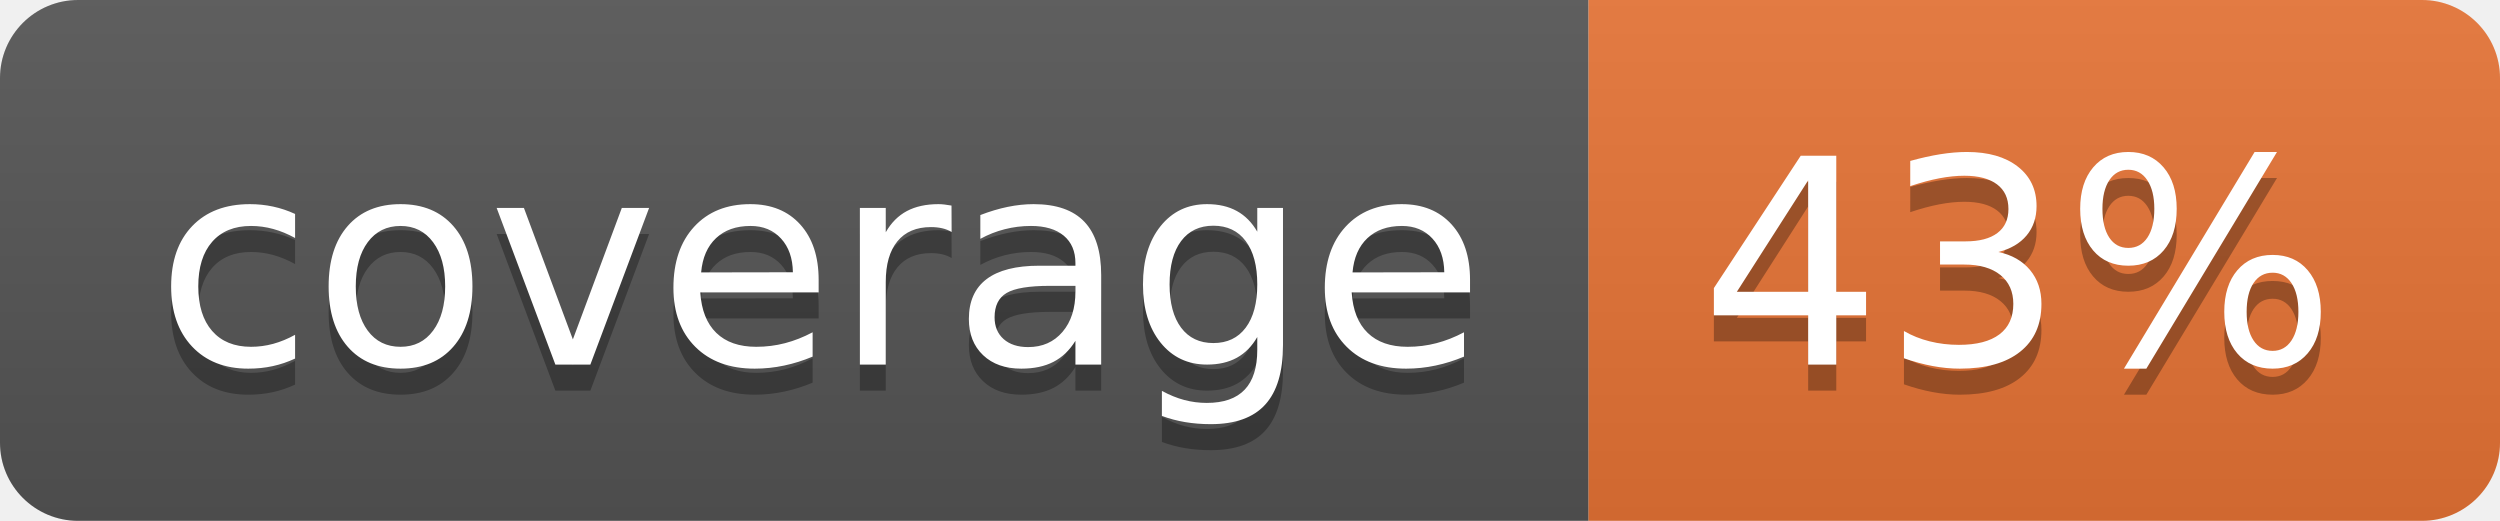
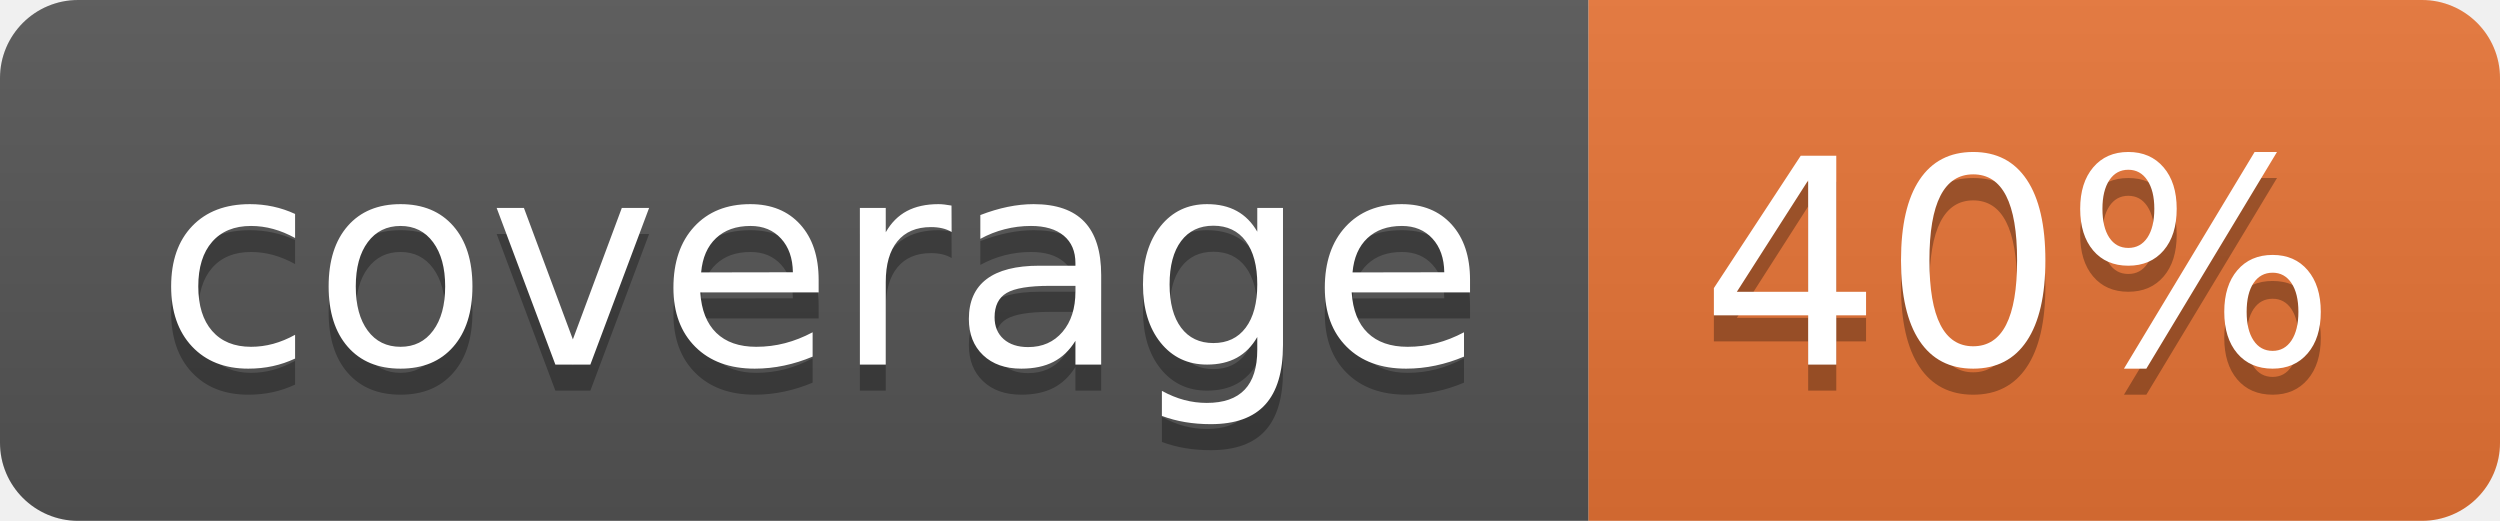
<svg xmlns="http://www.w3.org/2000/svg" width="96" height="20">
  <linearGradient id="b" x2="0" y2="100%">
    <stop offset="0" stop-color="#bbb" stop-opacity=".1" />
    <stop offset="1" stop-opacity=".1" />
  </linearGradient>
  <clipPath id="a">
    <rect width="96" height="20" rx="3" fill="#fff" />
  </clipPath>
  <g clip-path="url(#a)">
    <path fill="#555" d="M0 0h61v20H0z" />
    <path fill="#E87435" d="M61 0h35v20H61z" />
    <path fill="url(#b)" d="M0 0h96v20H0z" />
  </g>
  <g fill="#fff" text-anchor="middle" font-family="DejaVu Sans,Verdana,Geneva,sans-serif" font-size="110">
    <text x="315" y="150" fill="#010101" fill-opacity=".3" transform="scale(.1)" textLength="510">coverage</text>
    <text x="315" y="140" transform="scale(.1)" textLength="510">coverage</text>
-     <text x="775" y="150" fill="#010101" fill-opacity=".3" transform="scale(.1)" textLength="250">43%</text>
-     <text x="775" y="140" transform="scale(.1)" textLength="250">43%</text>
+     <text x="775" y="150" fill="#010101" fill-opacity=".3" transform="scale(.1)" textLength="250">40%</text>
+     <text x="775" y="140" transform="scale(.1)" textLength="250">40%</text>
  </g>
</svg>
